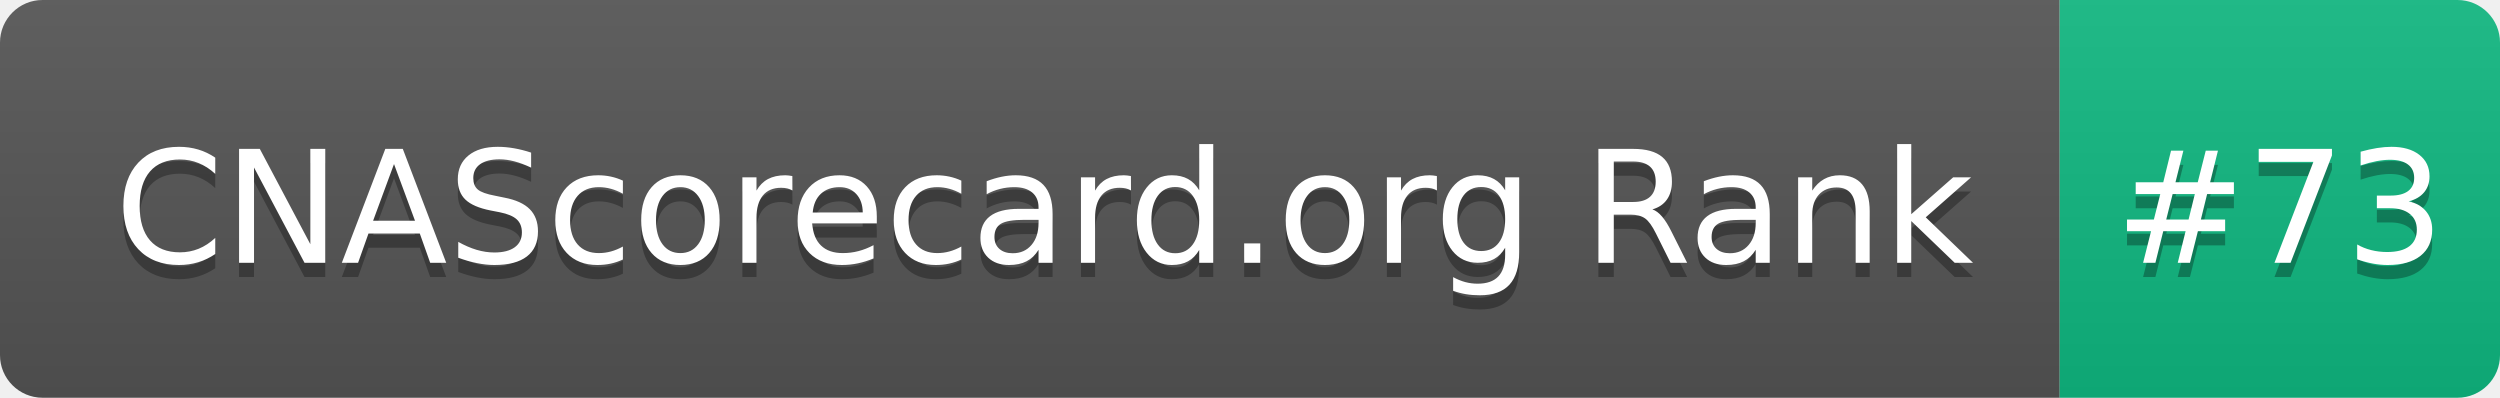
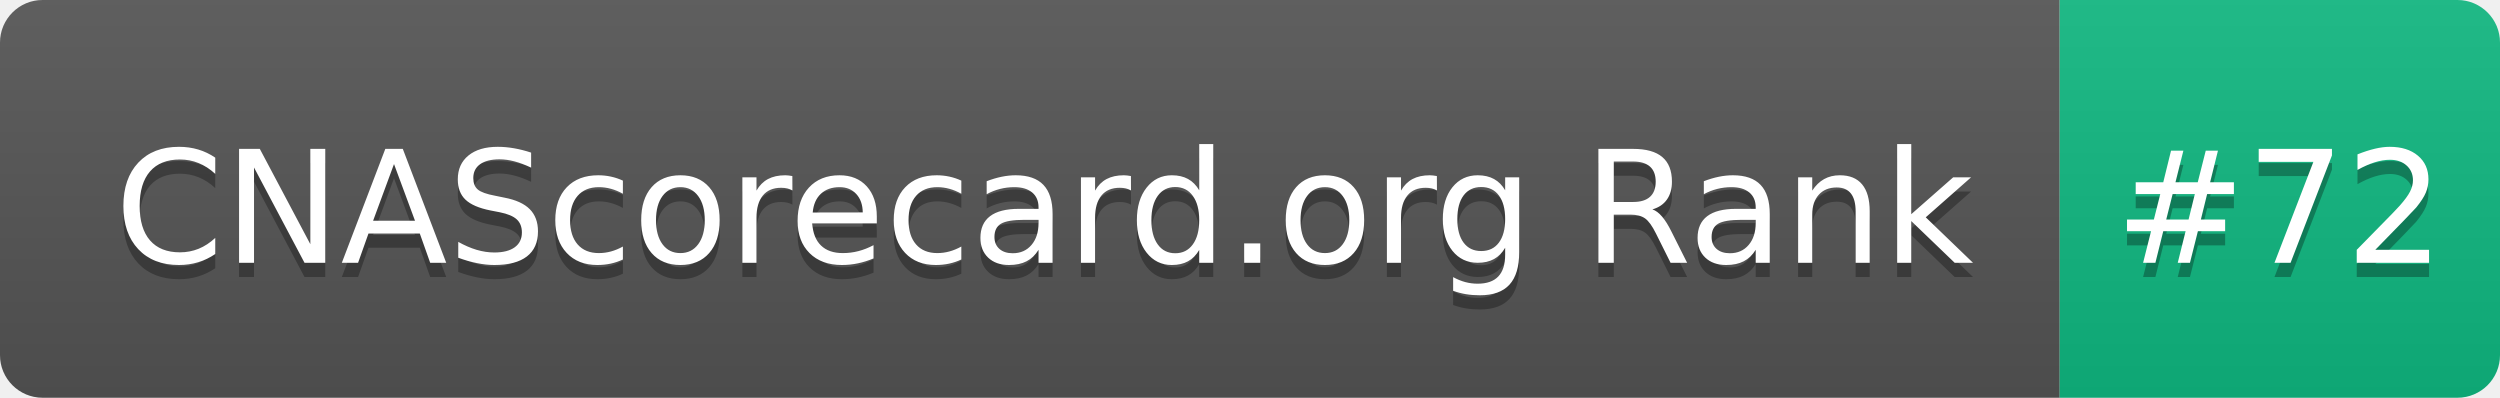
- <svg xmlns="http://www.w3.org/2000/svg" width="176" height="28" role="img" aria-label="CNAScorecard.org Rank: #73">
+ <svg xmlns="http://www.w3.org/2000/svg" width="176" height="28" role="img" aria-label="CNAScorecard.org Rank: #72">
  <linearGradient id="s" x2="0" y2="100%">
    <stop offset="0" stop-color="#bbb" stop-opacity=".1" />
    <stop offset="1" stop-opacity=".1" />
  </linearGradient>
  <clipPath id="r">
    <rect width="176" height="28" rx="3" fill="#fff" />
  </clipPath>
  <g clip-path="url(#r)">
    <rect width="145" height="28" fill="#555" />
    <rect x="145" width="31" height="28" fill="#10B981" />
    <rect width="176" height="28" fill="url(#s)" />
  </g>
  <g fill="#fff" text-anchor="middle" font-family="Verdana,Geneva,DejaVu Sans,sans-serif" text-rendering="geometricPrecision" font-size="110">
    <text aria-hidden="true" x="735" y="195" fill="#010101" fill-opacity=".3" transform="scale(.1)" textLength="1350">CNAScorecard.org Rank</text>
    <text x="735" y="185" transform="scale(.1)" fill="#fff" textLength="1350">CNAScorecard.org Rank</text>
-     <text aria-hidden="true" x="1605" y="195" fill="#010101" fill-opacity=".3" transform="scale(.1)" textLength="210">#73</text>
-     <text x="1605" y="185" transform="scale(.1)" fill="#fff" textLength="210">#73</text>
+     <text aria-hidden="true" x="1605" y="195" fill="#010101" fill-opacity=".3" transform="scale(.1)" textLength="210">#72</text>
+     <text x="1605" y="185" transform="scale(.1)" fill="#fff" textLength="210">#72</text>
  </g>
</svg>
